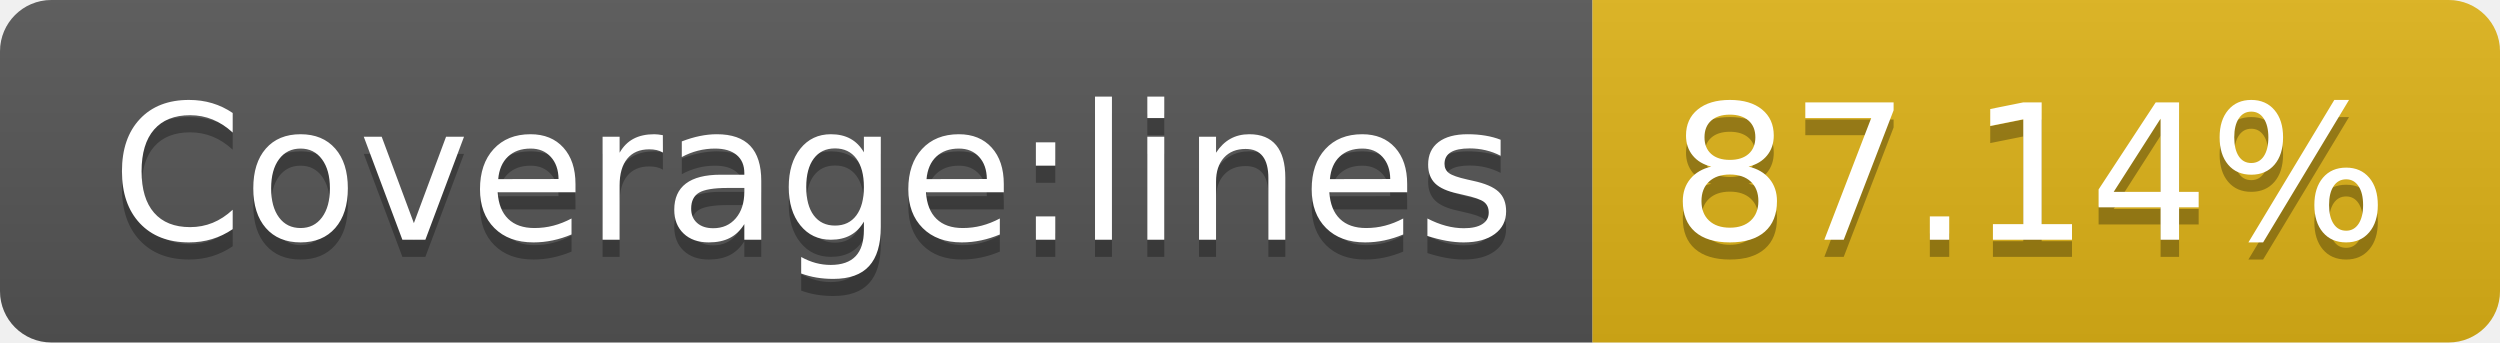
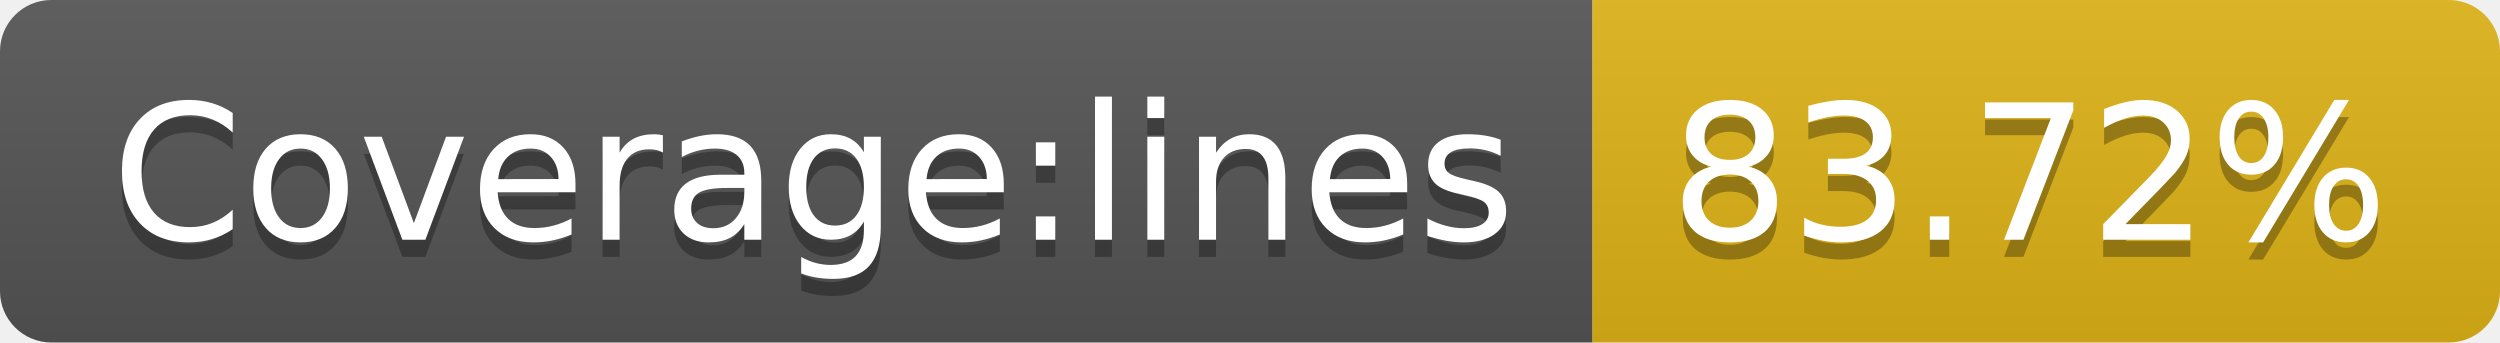
<svg xmlns="http://www.w3.org/2000/svg" width="146" height="20">
  <linearGradient id="s" x2="0" y2="100%">
    <stop offset="0" stop-color="#bbb" stop-opacity=".1" />
    <stop offset="1" stop-opacity=".1" />
  </linearGradient>
  <clipPath id="r">
    <rect width="146" height="20" rx="3" fill="#fff" />
  </clipPath>
  <g clip-path="url(#r)">
    <rect width="93" height="20" fill="#555" />
    <rect x="93" width="53" height="20" fill="#dfb317" />
    <rect width="146" height="20" fill="url(#s)" />
  </g>
  <g fill="#fff" text-anchor="middle" font-family="Verdana,Geneva,DejaVu Sans,sans-serif" text-rendering="geometricPrecision" font-size="110">
    <text x="475" y="150" fill="#010101" fill-opacity=".3" transform="scale(.1)" textLength="830">Coverage:lines</text>
    <text x="475" y="140" transform="scale(.1)" textLength="830">Coverage:lines</text>
-     <text x="1185" y="150" fill="#010101" fill-opacity=".3" transform="scale(.1)" textLength="430">87.14%</text>
-     <text x="1185" y="140" transform="scale(.1)" textLength="430">87.14%</text>
+     <text x="1185" y="150" fill="#010101" fill-opacity=".3" transform="scale(.1)" textLength="430">83.72%</text>
+     <text x="1185" y="140" transform="scale(.1)" textLength="430">83.72%</text>
  </g>
</svg>
